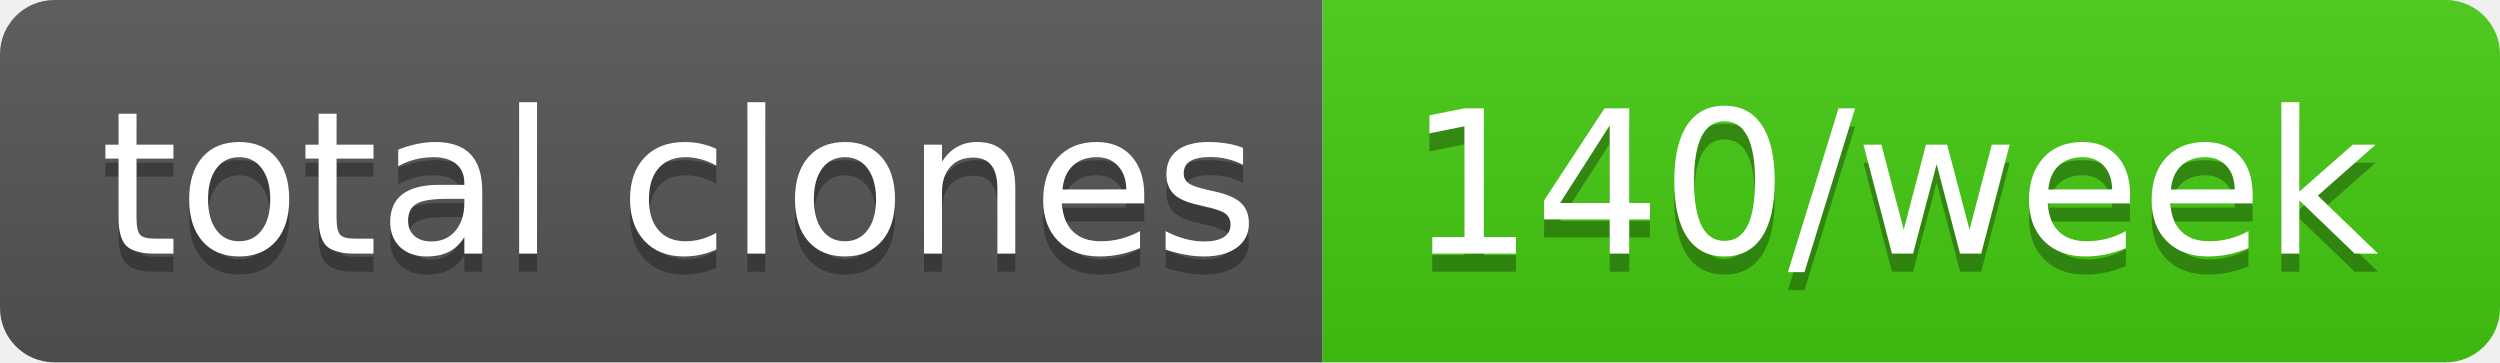
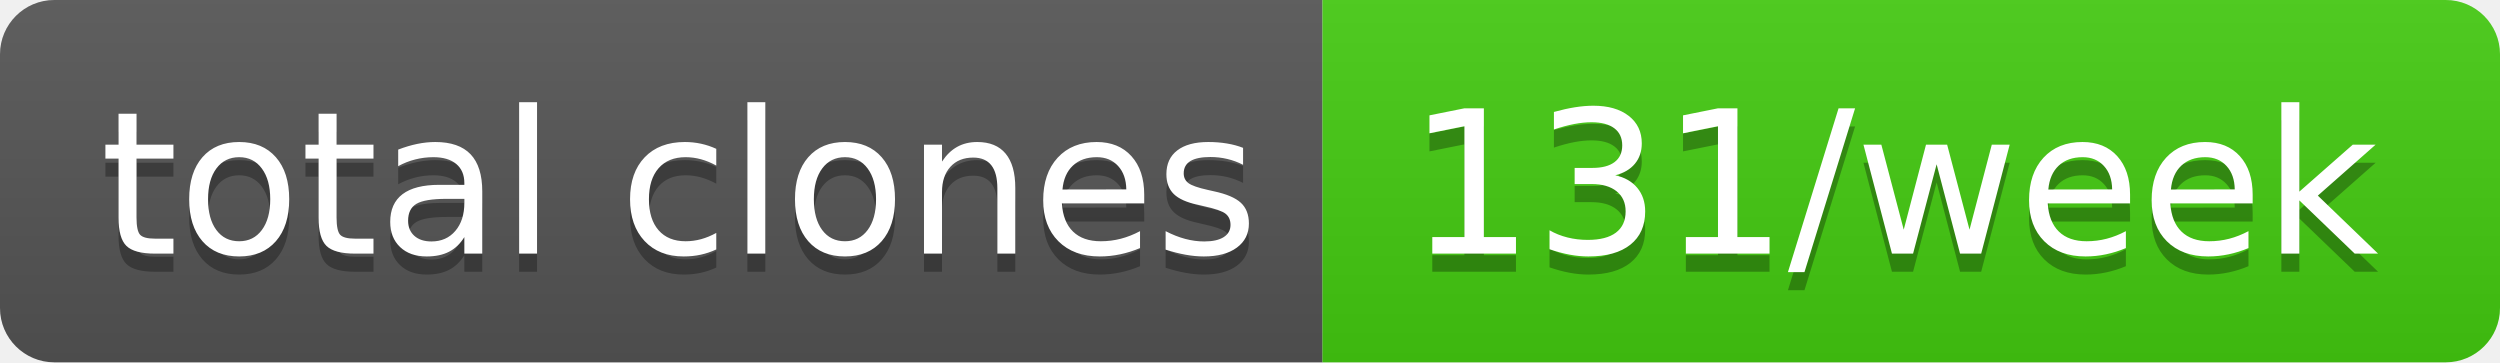
- <svg xmlns="http://www.w3.org/2000/svg" width="138" height="20" role="img" aria-label="total clones: 140/week">
+ <svg xmlns="http://www.w3.org/2000/svg" width="138" height="20" role="img" aria-label="total clones: 131/week">
  <linearGradient id="s" x2="0" y2="100%">
    <stop offset="0" stop-color="#bbb" stop-opacity=".1" />
    <stop offset="1" stop-opacity=".1" />
  </linearGradient>
  <clipPath id="r">
    <rect width="138" height="20" rx="3" fill="#fff" />
  </clipPath>
  <g clip-path="url(#r)">
    <rect width="73" height="20" fill="#555" />
    <rect x="73" width="65" height="20" fill="#4c1" />
    <rect width="138" height="20" fill="url(#s)" />
  </g>
  <g fill="#fff" text-anchor="middle" font-family="Verdana,Geneva,DejaVu Sans,sans-serif" text-rendering="geometricPrecision" font-size="110">
    <text aria-hidden="true" x="375" y="150" fill="#010101" fill-opacity=".3" transform="scale(.1)" textLength="630">total clones</text>
    <text x="375" y="140" transform="scale(.1)" fill="#fff" textLength="630">total clones</text>
-     <text aria-hidden="true" x="1045" y="150" fill="#010101" fill-opacity=".3" transform="scale(.1)" textLength="550">140/week</text>
-     <text x="1045" y="140" transform="scale(.1)" fill="#fff" textLength="550">140/week</text>
+     <text aria-hidden="true" x="1045" y="150" fill="#010101" fill-opacity=".3" transform="scale(.1)" textLength="550">131/week</text>
+     <text x="1045" y="140" transform="scale(.1)" fill="#fff" textLength="550">131/week</text>
  </g>
</svg>
